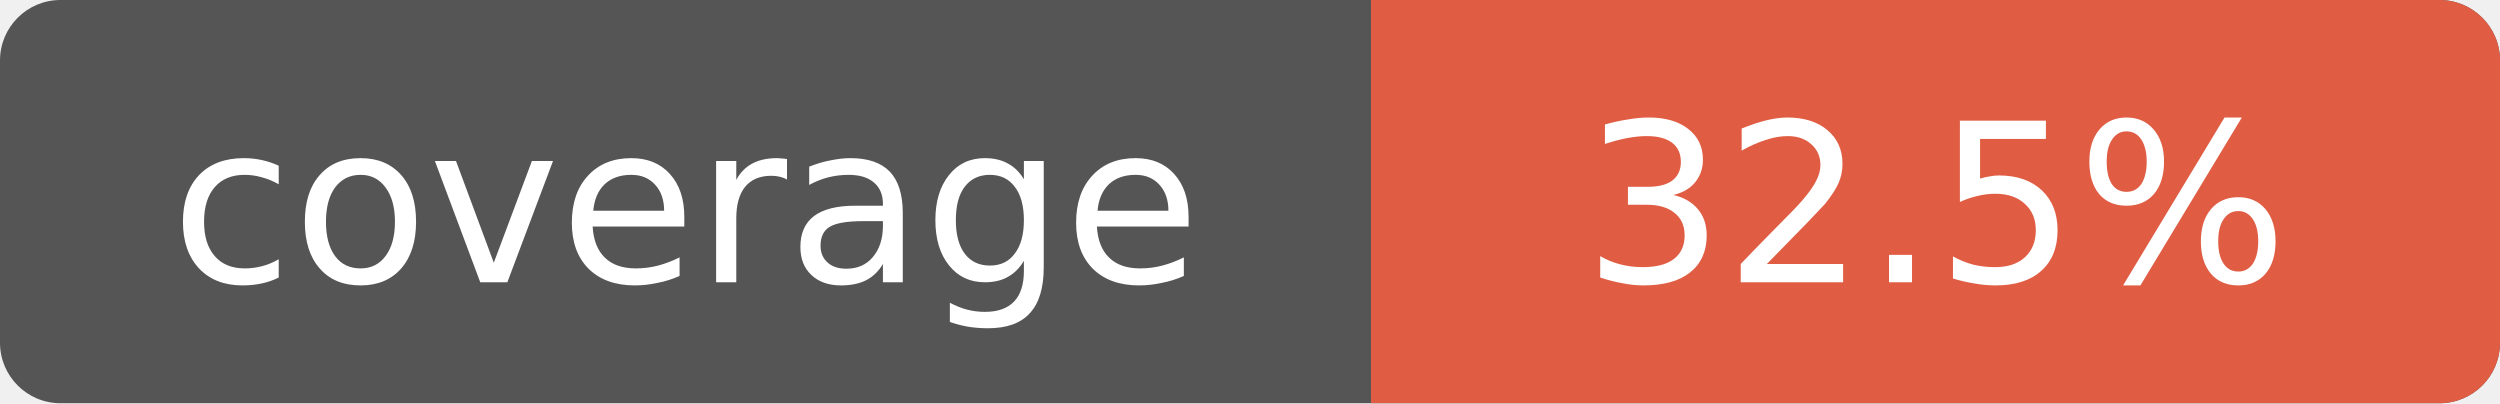
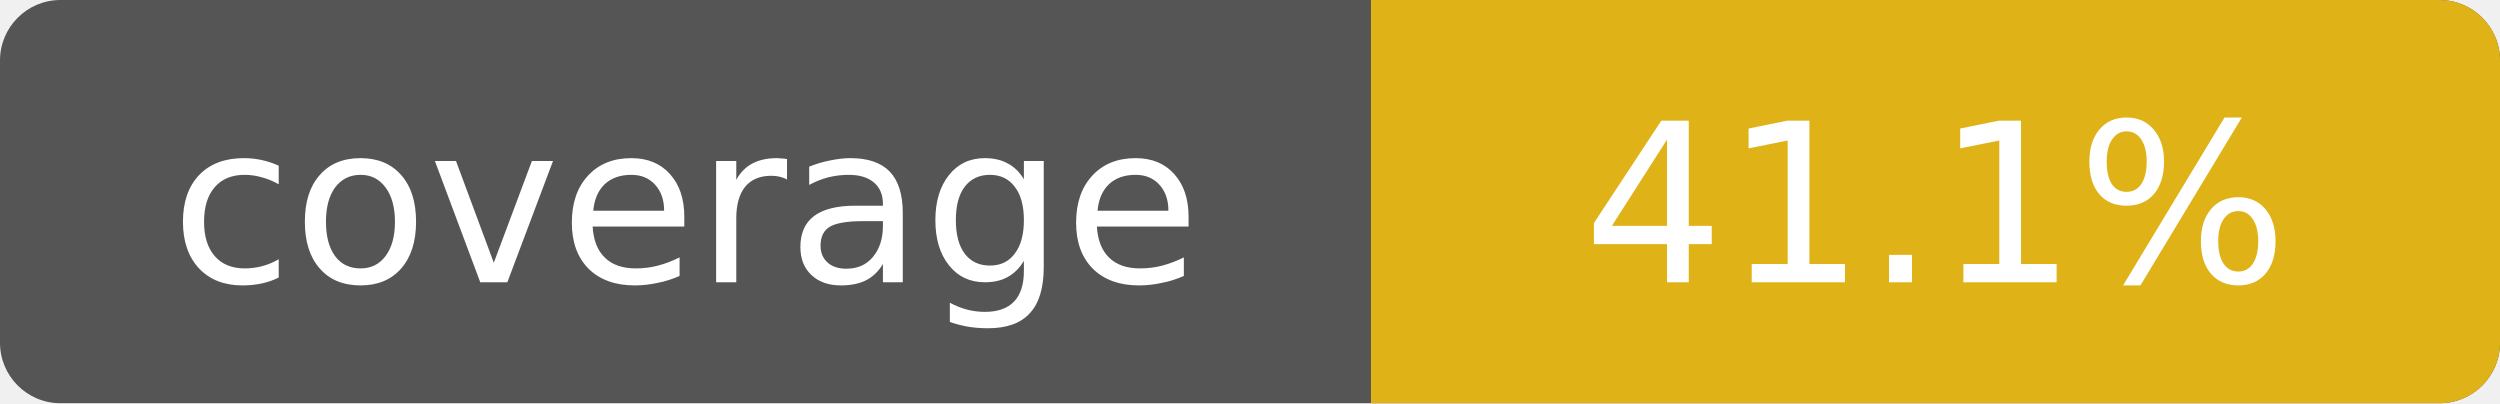
- <svg xmlns="http://www.w3.org/2000/svg" width="124" height="20" role="img" aria-label="Line coverage: 32.5%">
+ <svg xmlns="http://www.w3.org/2000/svg" width="124" height="20" role="img" aria-label="Line coverage: 41.1%">
  <rect width="124" height="20" rx="3" fill="#555" />
-   <path d="M68 0h53a3 3 0 0 1 3 3v14a3 3 0 0 1-3 3H68z" fill="#e05d44" />
+   <path d="M68 0h53a3 3 0 0 1 3 3v14a3 3 0 0 1-3 3H68z" fill="#dfb317" />
  <g fill="#fff" font-family="Verdana,DejaVu Sans,sans-serif" font-size="11" text-anchor="middle">
    <text x="34" y="14">coverage</text>
-     <text x="96" y="14">32.5%</text>
+     <text x="96" y="14">41.1%</text>
  </g>
</svg>
